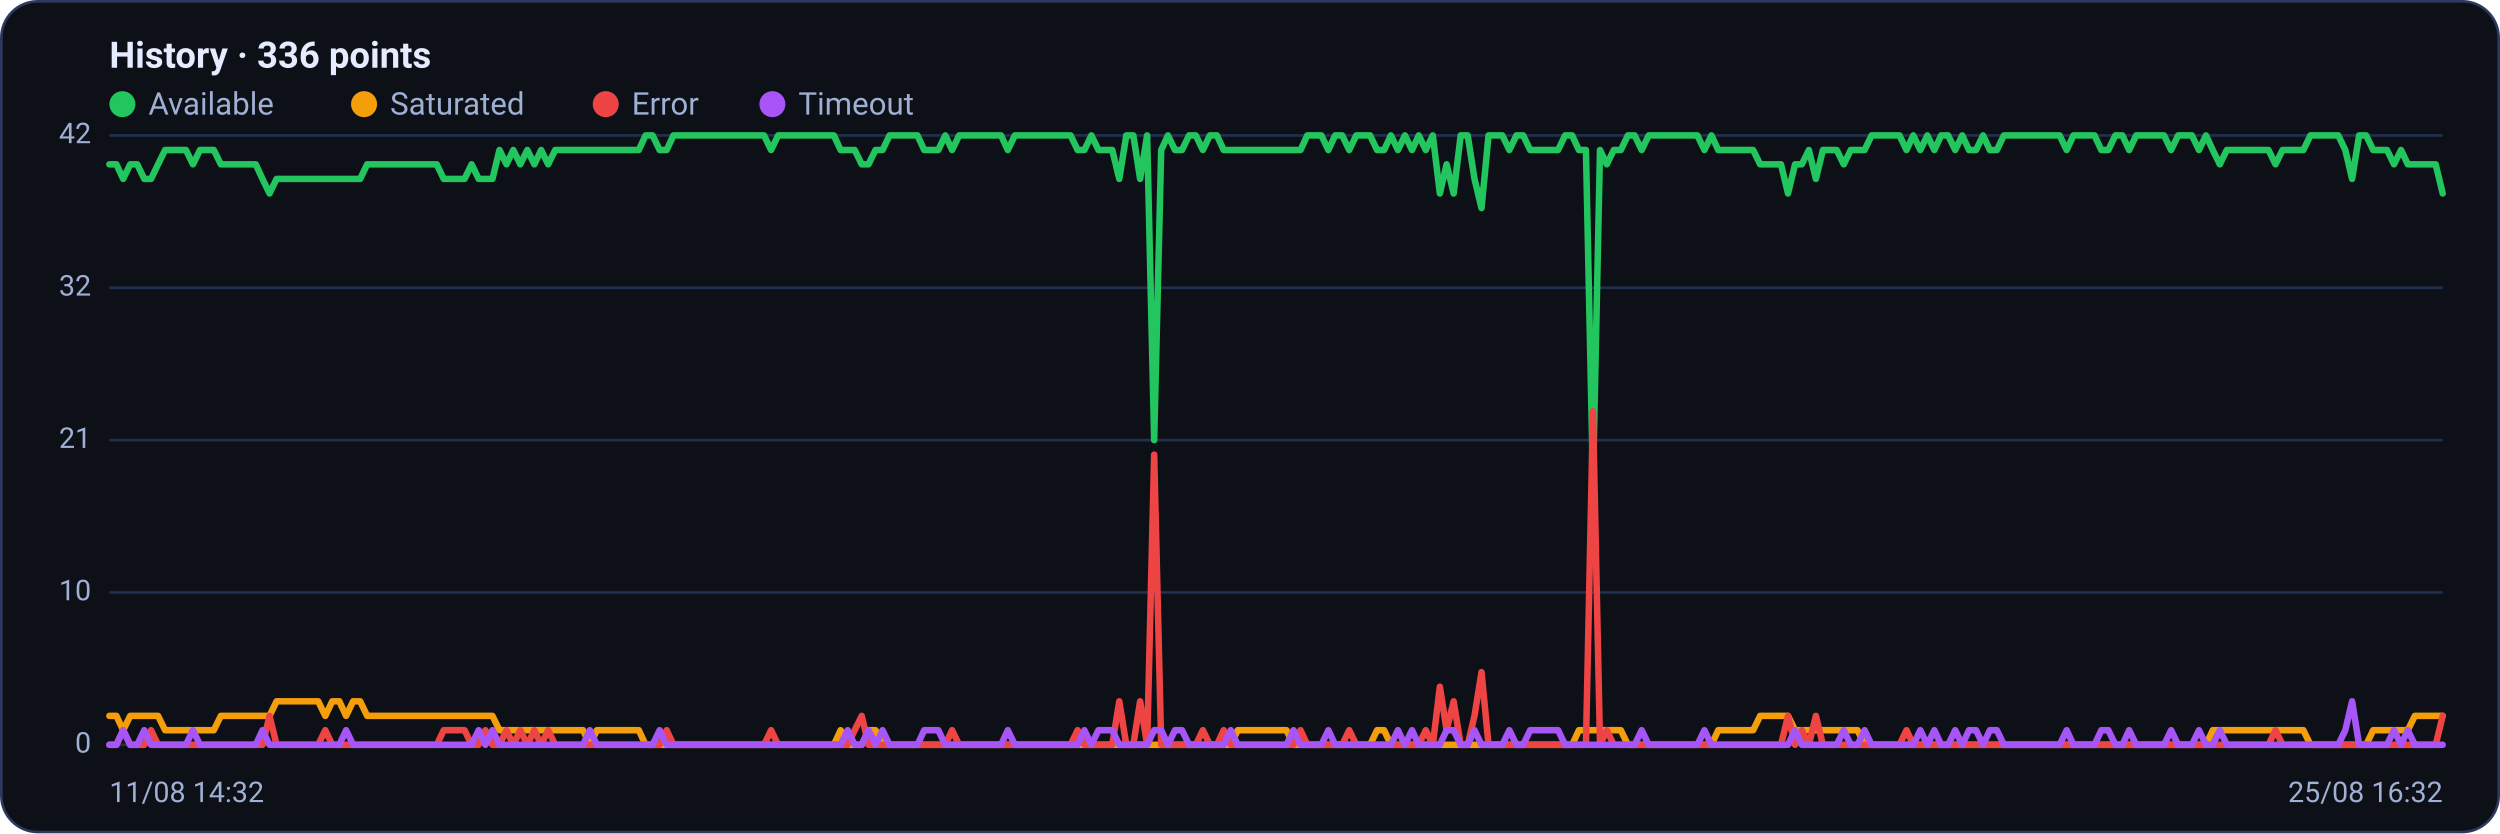
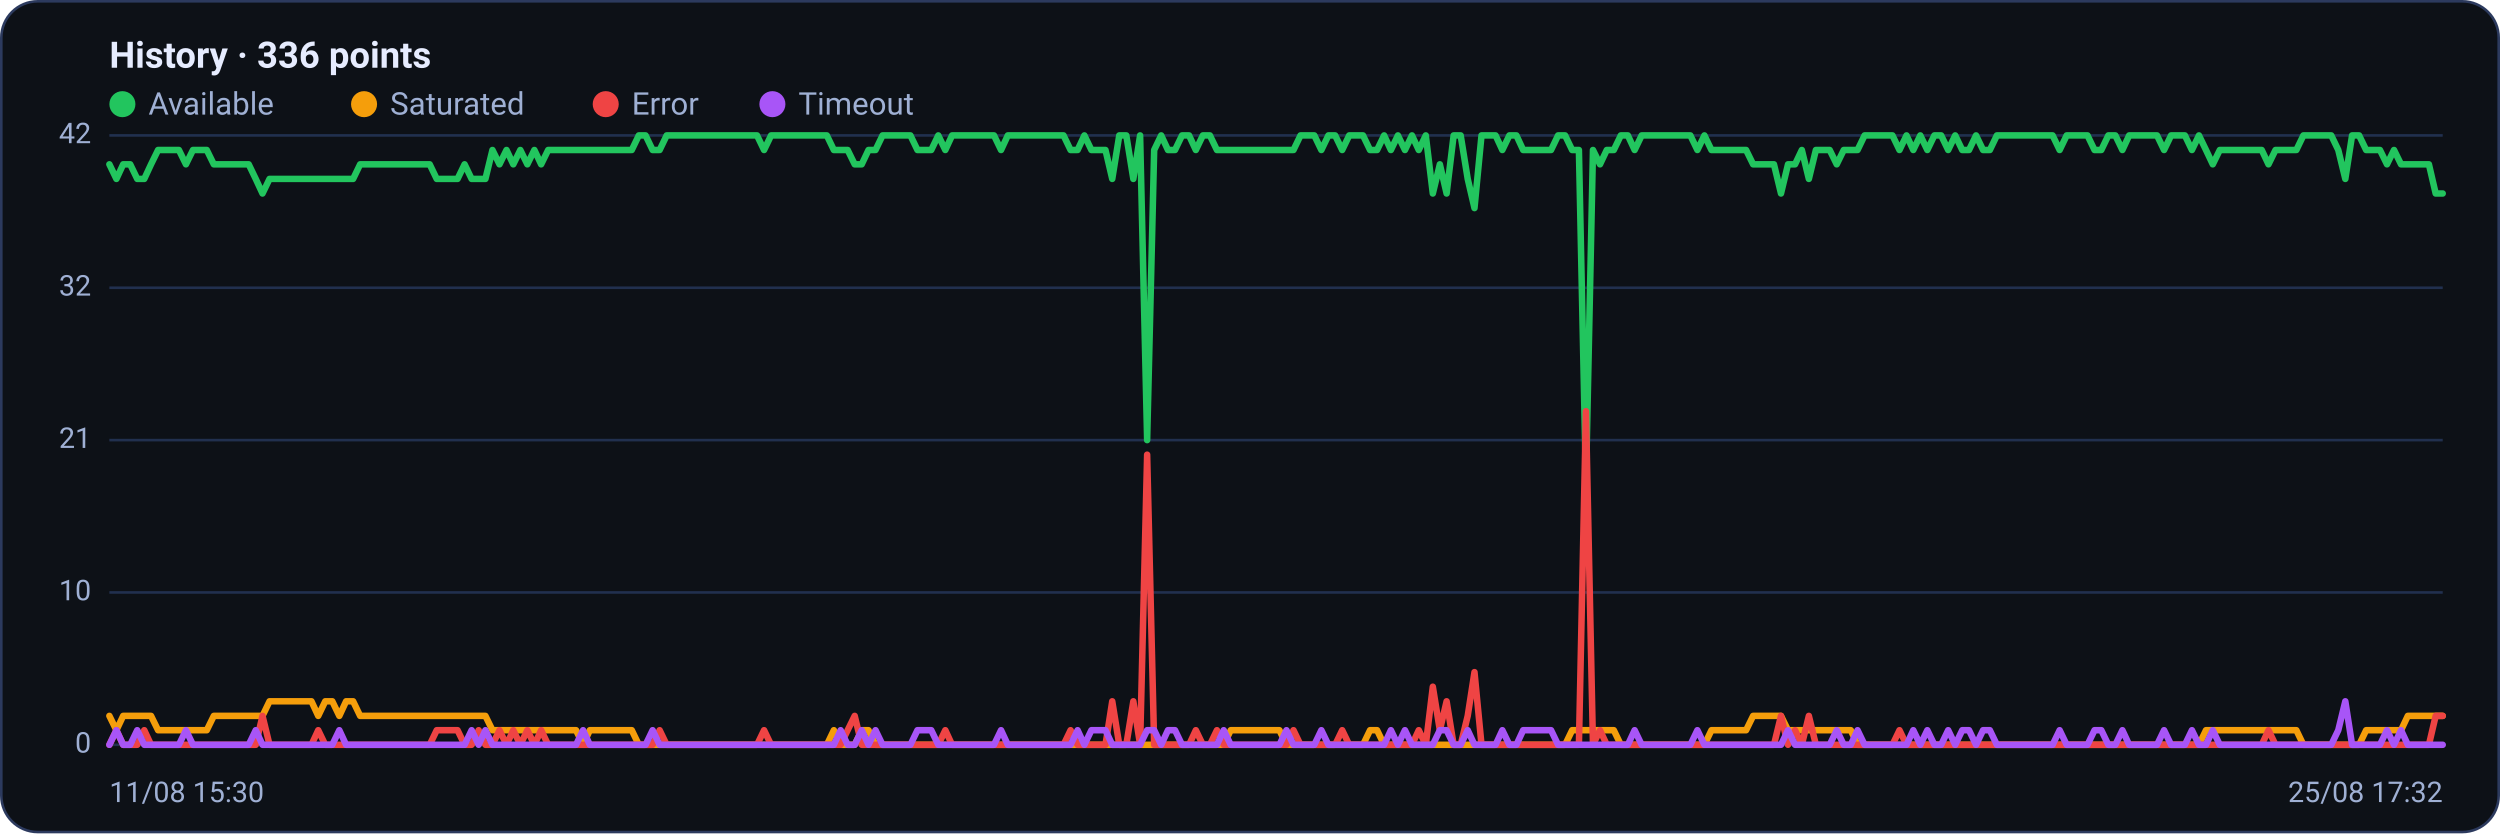
<svg xmlns="http://www.w3.org/2000/svg" viewBox="0 0 960 320" width="960" height="320" font-family="Segoe UI, system-ui, -apple-system, Roboto, Helvetica, Arial, sans-serif" role="img" aria-label="Availability history per region">
  <rect x="0.5" y="0.5" width="959" height="319" rx="14" fill="#0d1117" stroke="#2c3a5e" />
  <text x="42" y="26" font-size="14" font-weight="600" fill="#e6ecff">History · 336 points</text>
  <circle cx="47" cy="40" r="5" fill="#22c55e" />
  <text x="57" y="44" font-size="12" fill="#9fb0d4">Available</text>
  <circle cx="139.8" cy="40" r="5" fill="#f59e0b" />
  <text x="149.8" y="44" font-size="12" fill="#9fb0d4">Saturated</text>
  <circle cx="232.6" cy="40" r="5" fill="#ef4444" />
  <text x="242.6" y="44" font-size="12" fill="#9fb0d4">Error</text>
  <circle cx="296.6" cy="40" r="5" fill="#a855f7" />
  <text x="306.6" y="44" font-size="12" fill="#9fb0d4">Timeout</text>
  <line x1="42" y1="286.0" x2="938" y2="286.0" stroke="#21304f" stroke-width="1" />
  <text x="35" y="289.0" text-anchor="end" font-size="11" fill="#9fb0d4">0</text>
  <line x1="42" y1="227.5" x2="938" y2="227.5" stroke="#21304f" stroke-width="1" />
  <text x="35" y="230.5" text-anchor="end" font-size="11" fill="#9fb0d4">10</text>
  <line x1="42" y1="169.0" x2="938" y2="169.0" stroke="#21304f" stroke-width="1" />
  <text x="35" y="172.0" text-anchor="end" font-size="11" fill="#9fb0d4">21</text>
  <line x1="42" y1="110.5" x2="938" y2="110.5" stroke="#21304f" stroke-width="1" />
  <text x="35" y="113.5" text-anchor="end" font-size="11" fill="#9fb0d4">32</text>
  <line x1="42" y1="52.0" x2="938" y2="52.0" stroke="#21304f" stroke-width="1" />
  <text x="35" y="55.0" text-anchor="end" font-size="11" fill="#9fb0d4">42</text>
-   <polyline fill="none" stroke="#22c55e" stroke-width="2.5" stroke-linejoin="round" stroke-linecap="round" points="42.0,63.1 44.7,63.1 47.3,68.7 50.0,63.1 52.7,63.1 55.4,68.7 58.0,68.7 60.7,63.1 63.4,57.6 66.1,57.6 68.7,57.6 71.4,57.6 74.1,63.1 76.8,57.6 79.4,57.6 82.1,57.6 84.8,63.1 87.5,63.1 90.1,63.1 92.8,63.1 95.5,63.1 98.2,63.1 100.8,68.7 103.5,74.3 106.2,68.7 108.9,68.7 111.5,68.7 114.2,68.7 116.9,68.7 119.6,68.7 122.2,68.7 124.9,68.7 127.6,68.7 130.3,68.7 132.9,68.7 135.6,68.7 138.3,68.7 141.0,63.1 143.6,63.1 146.3,63.1 149.0,63.1 151.7,63.1 154.3,63.1 157.0,63.1 159.7,63.1 162.4,63.1 165.0,63.1 167.7,63.1 170.4,68.7 173.1,68.7 175.7,68.7 178.4,68.7 181.1,63.1 183.8,68.7 186.4,68.7 189.1,68.7 191.8,57.6 194.5,63.1 197.1,57.6 199.8,63.1 202.5,57.6 205.2,63.1 207.8,57.6 210.5,63.1 213.2,57.6 215.9,57.6 218.5,57.6 221.2,57.6 223.9,57.6 226.5,57.6 229.2,57.6 231.9,57.6 234.6,57.6 237.2,57.6 239.9,57.6 242.6,57.6 245.3,57.6 247.9,52.0 250.6,52.0 253.3,57.6 256.0,57.6 258.6,52.0 261.3,52.0 264.0,52.0 266.7,52.0 269.3,52.0 272.0,52.0 274.7,52.0 277.4,52.0 280.0,52.0 282.7,52.0 285.4,52.0 288.1,52.0 290.7,52.0 293.4,52.0 296.1,57.6 298.8,52.0 301.4,52.0 304.1,52.0 306.8,52.0 309.5,52.0 312.1,52.0 314.8,52.0 317.5,52.0 320.2,52.0 322.8,57.6 325.5,57.6 328.2,57.6 330.9,63.1 333.5,63.1 336.2,57.6 338.9,57.6 341.6,52.0 344.2,52.0 346.9,52.0 349.6,52.0 352.3,52.0 354.9,57.6 357.6,57.6 360.3,57.6 363.0,52.0 365.6,57.6 368.3,52.0 371.0,52.0 373.7,52.0 376.3,52.0 379.0,52.0 381.7,52.0 384.4,52.0 387.0,57.6 389.7,52.0 392.4,52.0 395.1,52.0 397.7,52.0 400.4,52.0 403.1,52.0 405.7,52.0 408.4,52.0 411.1,52.0 413.8,57.6 416.4,57.6 419.1,52.0 421.8,57.6 424.5,57.6 427.1,57.6 429.8,68.7 432.5,52.0 435.2,52.0 437.8,68.7 440.5,52.0 443.2,169.0 445.9,57.6 448.5,52.0 451.2,57.6 453.9,57.6 456.6,52.0 459.2,52.0 461.9,57.6 464.6,52.0 467.3,52.0 469.9,57.6 472.6,57.6 475.3,57.6 478.0,57.6 480.6,57.6 483.3,57.6 486.0,57.6 488.7,57.6 491.3,57.6 494.0,57.6 496.7,57.6 499.4,57.6 502.0,52.0 504.7,52.0 507.4,52.0 510.1,57.6 512.7,52.0 515.4,52.0 518.1,57.6 520.8,52.0 523.4,52.0 526.1,52.0 528.8,57.6 531.5,57.6 534.1,52.0 536.8,57.6 539.5,52.0 542.2,57.6 544.8,52.0 547.5,57.6 550.2,52.0 552.9,74.3 555.5,63.1 558.2,74.3 560.9,52.0 563.6,52.0 566.2,68.7 568.9,79.9 571.6,52.0 574.3,52.0 576.9,52.0 579.6,57.6 582.3,52.0 584.9,52.0 587.6,57.6 590.3,57.6 593.0,57.6 595.6,57.6 598.3,57.6 601.0,52.0 603.7,52.0 606.3,57.6 609.0,57.6 611.7,185.7 614.4,57.6 617.0,63.1 619.7,57.6 622.4,57.6 625.1,52.0 627.7,52.0 630.4,57.6 633.1,52.0 635.8,52.0 638.4,52.0 641.1,52.0 643.8,52.0 646.5,52.0 649.1,52.0 651.8,52.0 654.5,57.6 657.2,52.0 659.8,57.6 662.5,57.6 665.2,57.6 667.9,57.6 670.5,57.6 673.2,57.6 675.9,63.1 678.6,63.1 681.2,63.1 683.9,63.1 686.6,74.3 689.3,63.1 691.9,63.1 694.6,57.6 697.3,68.7 700.0,57.6 702.6,57.6 705.3,57.6 708.0,63.1 710.7,57.6 713.3,57.6 716.0,57.6 718.7,52.0 721.4,52.0 724.0,52.0 726.7,52.0 729.4,52.0 732.1,57.6 734.7,52.0 737.4,57.6 740.1,52.0 742.8,57.6 745.4,52.0 748.1,52.0 750.8,57.6 753.5,52.0 756.1,57.6 758.8,57.6 761.5,52.0 764.1,57.6 766.8,57.6 769.5,52.0 772.2,52.0 774.8,52.0 777.5,52.0 780.2,52.0 782.9,52.0 785.5,52.0 788.2,52.0 790.9,52.0 793.6,57.6 796.2,52.0 798.9,52.0 801.6,52.0 804.3,52.0 806.9,57.6 809.6,57.6 812.3,52.0 815.0,52.0 817.6,57.6 820.3,52.0 823.0,52.0 825.7,52.0 828.3,52.0 831.0,52.0 833.7,57.6 836.4,52.0 839.0,52.0 841.7,52.0 844.4,57.6 847.1,52.0 849.7,57.6 852.4,63.1 855.1,57.6 857.8,57.6 860.4,57.6 863.1,57.6 865.8,57.6 868.5,57.6 871.1,57.6 873.8,63.1 876.5,57.6 879.2,57.6 881.8,57.6 884.5,57.6 887.2,52.0 889.9,52.0 892.5,52.0 895.2,52.0 897.9,52.0 900.6,57.6 903.2,68.7 905.9,52.0 908.6,52.0 911.3,57.6 913.9,57.6 916.6,57.6 919.3,63.1 922.0,57.6 924.6,63.1 927.3,63.1 930.0,63.1 932.7,63.1 935.3,63.1 938.0,74.3" />
-   <polyline fill="none" stroke="#f59e0b" stroke-width="2.5" stroke-linejoin="round" stroke-linecap="round" points="42.0,274.9 44.7,274.9 47.3,280.4 50.0,274.9 52.7,274.9 55.4,274.9 58.0,274.9 60.7,274.9 63.4,280.4 66.1,280.4 68.7,280.4 71.4,280.4 74.1,280.4 76.8,280.4 79.4,280.4 82.1,280.4 84.8,274.9 87.5,274.9 90.1,274.9 92.8,274.9 95.5,274.9 98.2,274.9 100.8,274.9 103.5,274.9 106.2,269.3 108.9,269.3 111.5,269.3 114.2,269.3 116.9,269.3 119.6,269.3 122.2,269.3 124.9,274.9 127.6,269.3 130.3,269.3 132.9,274.9 135.6,269.3 138.3,269.3 141.0,274.9 143.6,274.9 146.3,274.9 149.0,274.9 151.7,274.9 154.3,274.9 157.0,274.9 159.7,274.9 162.4,274.9 165.0,274.9 167.7,274.9 170.4,274.9 173.1,274.9 175.7,274.9 178.4,274.9 181.1,274.9 183.8,274.9 186.4,274.9 189.1,274.9 191.8,280.4 194.5,280.4 197.1,280.4 199.8,280.4 202.5,280.4 205.2,280.4 207.8,280.4 210.5,280.4 213.2,280.4 215.9,280.4 218.5,280.4 221.2,280.4 223.9,280.4 226.5,286.0 229.2,280.4 231.9,280.4 234.6,280.4 237.2,280.4 239.9,280.4 242.6,280.4 245.3,280.4 247.9,286.0 250.6,286.0 253.3,286.0 256.0,286.0 258.6,286.0 261.3,286.0 264.0,286.0 266.7,286.0 269.3,286.0 272.0,286.0 274.7,286.0 277.4,286.0 280.0,286.0 282.7,286.0 285.4,286.0 288.1,286.0 290.7,286.0 293.4,286.0 296.1,286.0 298.8,286.0 301.4,286.0 304.1,286.0 306.8,286.0 309.5,286.0 312.1,286.0 314.8,286.0 317.5,286.0 320.2,286.0 322.8,280.4 325.5,286.0 328.2,286.0 330.9,286.0 333.5,280.4 336.2,280.4 338.9,286.0 341.6,286.0 344.2,286.0 346.9,286.0 349.6,286.0 352.3,286.0 354.9,286.0 357.6,286.0 360.3,286.0 363.0,286.0 365.6,286.0 368.3,286.0 371.0,286.0 373.7,286.0 376.3,286.0 379.0,286.0 381.7,286.0 384.4,286.0 387.0,286.0 389.7,286.0 392.4,286.0 395.1,286.0 397.7,286.0 400.4,286.0 403.1,286.0 405.7,286.0 408.4,286.0 411.1,286.0 413.8,286.0 416.4,286.0 419.1,286.0 421.8,286.0 424.5,286.0 427.1,286.0 429.8,286.0 432.5,286.0 435.2,286.0 437.8,286.0 440.5,286.0 443.2,286.0 445.9,286.0 448.5,286.0 451.2,286.0 453.9,286.0 456.6,286.0 459.2,286.0 461.9,286.0 464.6,286.0 467.3,286.0 469.9,286.0 472.6,286.0 475.3,280.4 478.0,280.4 480.6,280.4 483.3,280.4 486.0,280.4 488.7,280.4 491.3,280.4 494.0,280.4 496.7,286.0 499.4,286.0 502.0,286.0 504.7,286.0 507.4,286.0 510.1,286.0 512.7,286.0 515.4,286.0 518.1,286.0 520.8,286.0 523.4,286.0 526.1,286.0 528.8,280.4 531.5,280.4 534.1,286.0 536.8,286.0 539.5,286.0 542.2,286.0 544.8,286.0 547.5,286.0 550.2,286.0 552.9,286.0 555.5,286.0 558.2,286.0 560.9,286.0 563.6,286.0 566.2,286.0 568.9,286.0 571.6,286.0 574.3,286.0 576.9,286.0 579.6,286.0 582.3,286.0 584.9,286.0 587.6,286.0 590.3,286.0 593.0,286.0 595.6,286.0 598.3,286.0 601.0,286.0 603.7,286.0 606.3,280.4 609.0,280.4 611.7,280.4 614.4,280.4 617.0,280.4 619.7,280.4 622.4,280.4 625.1,286.0 627.7,286.0 630.4,286.0 633.1,286.0 635.8,286.0 638.4,286.0 641.1,286.0 643.8,286.0 646.5,286.0 649.1,286.0 651.8,286.0 654.5,286.0 657.2,286.0 659.8,280.4 662.5,280.4 665.2,280.4 667.9,280.4 670.5,280.4 673.2,280.4 675.9,274.9 678.6,274.9 681.2,274.9 683.9,274.9 686.6,274.9 689.3,280.4 691.9,280.4 694.6,280.4 697.3,280.4 700.0,280.4 702.6,280.4 705.3,280.4 708.0,280.4 710.7,280.4 713.3,280.4 716.0,286.0 718.7,286.0 721.4,286.0 724.0,286.0 726.7,286.0 729.4,286.0 732.1,286.0 734.7,286.0 737.4,286.0 740.1,286.0 742.8,286.0 745.4,286.0 748.1,286.0 750.8,286.0 753.5,286.0 756.1,286.0 758.8,286.0 761.5,286.0 764.1,286.0 766.8,286.0 769.5,286.0 772.2,286.0 774.8,286.0 777.5,286.0 780.2,286.0 782.9,286.0 785.5,286.0 788.2,286.0 790.9,286.0 793.6,286.0 796.2,286.0 798.9,286.0 801.6,286.0 804.3,286.0 806.9,286.0 809.6,286.0 812.3,286.0 815.0,286.0 817.6,286.0 820.3,286.0 823.0,286.0 825.7,286.0 828.3,286.0 831.0,286.0 833.7,286.0 836.4,286.0 839.0,286.0 841.7,286.0 844.4,286.0 847.1,286.0 849.7,280.4 852.4,280.4 855.1,280.4 857.8,280.4 860.4,280.4 863.1,280.4 865.8,280.4 868.5,280.4 871.1,280.4 873.8,280.4 876.5,280.4 879.2,280.4 881.8,280.4 884.5,280.4 887.2,286.0 889.9,286.0 892.5,286.0 895.2,286.0 897.9,286.0 900.6,286.0 903.2,286.0 905.9,286.0 908.6,286.0 911.3,280.4 913.9,280.4 916.6,280.4 919.3,280.4 922.0,280.4 924.6,280.4 927.3,274.9 930.0,274.9 932.7,274.9 935.3,274.9 938.0,274.9" />
-   <polyline fill="none" stroke="#ef4444" stroke-width="2.5" stroke-linejoin="round" stroke-linecap="round" points="42.0,286.0 44.7,286.0 47.3,280.4 50.0,286.0 52.7,286.0 55.4,286.0 58.0,280.4 60.7,286.0 63.4,286.0 66.1,286.0 68.7,286.0 71.4,286.0 74.1,286.0 76.8,286.0 79.4,286.0 82.1,286.0 84.8,286.0 87.5,286.0 90.1,286.0 92.8,286.0 95.5,286.0 98.2,286.0 100.8,286.0 103.5,274.9 106.2,286.0 108.9,286.0 111.5,286.0 114.2,286.0 116.9,286.0 119.6,286.0 122.2,286.0 124.9,280.4 127.6,286.0 130.3,286.0 132.9,286.0 135.6,286.0 138.3,286.0 141.0,286.0 143.6,286.0 146.3,286.0 149.0,286.0 151.7,286.0 154.3,286.0 157.0,286.0 159.7,286.0 162.4,286.0 165.0,286.0 167.7,286.0 170.4,280.4 173.1,280.4 175.7,280.4 178.4,280.4 181.1,286.0 183.8,286.0 186.4,280.4 189.1,286.0 191.8,286.0 194.5,280.4 197.1,286.0 199.8,280.4 202.5,286.0 205.2,280.4 207.8,286.0 210.5,280.4 213.2,286.0 215.9,286.0 218.5,286.0 221.2,286.0 223.9,286.0 226.5,286.0 229.2,286.0 231.9,286.0 234.6,286.0 237.2,286.0 239.9,286.0 242.6,286.0 245.3,286.0 247.9,286.0 250.6,286.0 253.3,286.0 256.0,280.4 258.6,286.0 261.3,286.0 264.0,286.0 266.7,286.0 269.3,286.0 272.0,286.0 274.7,286.0 277.4,286.0 280.0,286.0 282.7,286.0 285.4,286.0 288.1,286.0 290.7,286.0 293.4,286.0 296.1,280.4 298.8,286.0 301.4,286.0 304.1,286.0 306.8,286.0 309.5,286.0 312.1,286.0 314.8,286.0 317.5,286.0 320.2,286.0 322.8,286.0 325.5,286.0 328.2,280.4 330.9,274.9 333.5,286.0 336.2,286.0 338.9,286.0 341.6,286.0 344.2,286.0 346.9,286.0 349.6,286.0 352.3,286.0 354.9,286.0 357.6,286.0 360.3,286.0 363.0,286.0 365.6,280.4 368.3,286.0 371.0,286.0 373.7,286.0 376.3,286.0 379.0,286.0 381.7,286.0 384.4,286.0 387.0,286.0 389.7,286.0 392.4,286.0 395.1,286.0 397.7,286.0 400.4,286.0 403.1,286.0 405.7,286.0 408.4,286.0 411.1,286.0 413.8,280.4 416.4,286.0 419.1,286.0 421.8,286.0 424.5,286.0 427.1,286.0 429.8,269.3 432.5,286.0 435.2,286.0 437.8,269.3 440.5,286.0 443.2,174.6 445.9,286.0 448.5,286.0 451.2,286.0 453.9,286.0 456.6,286.0 459.2,286.0 461.9,280.4 464.6,286.0 467.3,286.0 469.9,280.4 472.6,286.0 475.3,286.0 478.0,286.0 480.6,286.0 483.3,286.0 486.0,286.0 488.7,286.0 491.3,286.0 494.0,286.0 496.7,286.0 499.4,280.4 502.0,286.0 504.7,286.0 507.4,286.0 510.1,286.0 512.7,286.0 515.4,286.0 518.1,280.4 520.8,286.0 523.4,286.0 526.1,286.0 528.8,286.0 531.5,286.0 534.1,286.0 536.8,286.0 539.5,286.0 542.2,286.0 544.8,286.0 547.5,280.4 550.2,286.0 552.9,263.7 555.5,280.4 558.2,269.3 560.9,286.0 563.6,286.0 566.2,274.9 568.9,258.1 571.6,286.0 574.3,286.0 576.9,286.0 579.6,286.0 582.3,286.0 584.9,286.0 587.6,286.0 590.3,286.0 593.0,286.0 595.6,286.0 598.3,286.0 601.0,286.0 603.7,286.0 606.3,286.0 609.0,286.0 611.7,157.9 614.4,286.0 617.0,280.4 619.7,286.0 622.4,286.0 625.1,286.0 627.7,286.0 630.4,286.0 633.1,286.0 635.8,286.0 638.4,286.0 641.1,286.0 643.8,286.0 646.5,286.0 649.1,286.0 651.8,286.0 654.5,286.0 657.2,286.0 659.8,286.0 662.5,286.0 665.2,286.0 667.9,286.0 670.5,286.0 673.2,286.0 675.9,286.0 678.6,286.0 681.2,286.0 683.9,286.0 686.6,274.9 689.3,286.0 691.9,280.4 694.6,286.0 697.3,274.9 700.0,286.0 702.6,286.0 705.3,286.0 708.0,286.0 710.7,286.0 713.3,286.0 716.0,286.0 718.7,286.0 721.4,286.0 724.0,286.0 726.7,286.0 729.4,286.0 732.1,280.4 734.7,286.0 737.4,286.0 740.1,286.0 742.8,286.0 745.4,286.0 748.1,286.0 750.8,286.0 753.5,286.0 756.1,286.0 758.8,286.0 761.5,286.0 764.1,286.0 766.8,286.0 769.5,286.0 772.2,286.0 774.8,286.0 777.5,286.0 780.2,286.0 782.9,286.0 785.5,286.0 788.2,286.0 790.9,286.0 793.6,286.0 796.2,286.0 798.9,286.0 801.6,286.0 804.3,286.0 806.9,286.0 809.6,286.0 812.3,286.0 815.0,286.0 817.6,286.0 820.3,286.0 823.0,286.0 825.7,286.0 828.3,286.0 831.0,286.0 833.7,286.0 836.4,286.0 839.0,286.0 841.7,286.0 844.4,286.0 847.1,286.0 849.7,286.0 852.4,286.0 855.1,286.0 857.8,286.0 860.4,286.0 863.1,286.0 865.8,286.0 868.5,286.0 871.1,286.0 873.8,280.4 876.5,286.0 879.2,286.0 881.8,286.0 884.5,286.0 887.2,286.0 889.9,286.0 892.5,286.0 895.2,286.0 897.9,286.0 900.6,286.0 903.2,286.0 905.9,286.0 908.6,286.0 911.3,286.0 913.9,286.0 916.6,286.0 919.3,286.0 922.0,286.0 924.6,286.0 927.3,286.0 930.0,286.0 932.7,286.0 935.3,286.0 938.0,274.9" />
-   <polyline fill="none" stroke="#a855f7" stroke-width="2.5" stroke-linejoin="round" stroke-linecap="round" points="42.0,286.0 44.7,286.0 47.3,280.4 50.0,286.0 52.7,286.0 55.4,280.4 58.0,286.0 60.7,286.0 63.4,286.0 66.1,286.0 68.7,286.0 71.4,286.0 74.1,280.4 76.8,286.0 79.4,286.0 82.1,286.0 84.8,286.0 87.5,286.0 90.1,286.0 92.8,286.0 95.5,286.0 98.2,286.0 100.8,280.4 103.5,286.0 106.2,286.0 108.9,286.0 111.5,286.0 114.2,286.0 116.9,286.0 119.6,286.0 122.2,286.0 124.9,286.0 127.6,286.0 130.3,286.0 132.9,280.4 135.6,286.0 138.3,286.0 141.0,286.0 143.6,286.0 146.3,286.0 149.0,286.0 151.7,286.0 154.3,286.0 157.0,286.0 159.7,286.0 162.4,286.0 165.0,286.0 167.7,286.0 170.4,286.0 173.1,286.0 175.7,286.0 178.4,286.0 181.1,286.0 183.8,280.4 186.4,286.0 189.1,280.4 191.8,286.0 194.5,286.0 197.1,286.0 199.8,286.0 202.5,286.0 205.2,286.0 207.8,286.0 210.5,286.0 213.2,286.0 215.9,286.0 218.5,286.0 221.2,286.0 223.9,286.0 226.5,280.4 229.2,286.0 231.9,286.0 234.6,286.0 237.2,286.0 239.9,286.0 242.6,286.0 245.3,286.0 247.9,286.0 250.6,286.0 253.3,280.4 256.0,286.0 258.6,286.0 261.3,286.0 264.0,286.0 266.7,286.0 269.3,286.0 272.0,286.0 274.7,286.0 277.4,286.0 280.0,286.0 282.7,286.0 285.4,286.0 288.1,286.0 290.7,286.0 293.4,286.0 296.1,286.0 298.8,286.0 301.4,286.0 304.1,286.0 306.8,286.0 309.5,286.0 312.1,286.0 314.8,286.0 317.5,286.0 320.2,286.0 322.8,286.0 325.5,280.4 328.2,286.0 330.9,286.0 333.5,280.4 336.2,286.0 338.9,280.4 341.6,286.0 344.2,286.0 346.9,286.0 349.6,286.0 352.3,286.0 354.9,280.4 357.6,280.4 360.3,280.4 363.0,286.0 365.6,286.0 368.3,286.0 371.0,286.0 373.7,286.0 376.3,286.0 379.0,286.0 381.7,286.0 384.4,286.0 387.0,280.4 389.7,286.0 392.4,286.0 395.1,286.0 397.7,286.0 400.4,286.0 403.1,286.0 405.7,286.0 408.4,286.0 411.1,286.0 413.8,286.0 416.4,280.4 419.1,286.0 421.8,280.4 424.5,280.4 427.1,280.4 429.8,286.0 432.5,286.0 435.2,286.0 437.8,286.0 440.5,286.0 443.2,280.4 445.9,280.4 448.5,286.0 451.2,280.4 453.9,280.4 456.6,286.0 459.2,286.0 461.9,286.0 464.6,286.0 467.3,286.0 469.9,286.0 472.6,280.4 475.3,286.0 478.0,286.0 480.6,286.0 483.3,286.0 486.0,286.0 488.7,286.0 491.3,286.0 494.0,286.0 496.7,280.4 499.4,286.0 502.0,286.0 504.7,286.0 507.4,286.0 510.1,280.4 512.7,286.0 515.4,286.0 518.1,286.0 520.8,286.0 523.4,286.0 526.1,286.0 528.8,286.0 531.5,286.0 534.1,286.0 536.8,280.4 539.5,286.0 542.2,280.4 544.8,286.0 547.5,286.0 550.2,286.0 552.9,286.0 555.5,280.4 558.2,280.4 560.9,286.0 563.6,286.0 566.2,280.4 568.9,286.0 571.6,286.0 574.3,286.0 576.9,286.0 579.6,280.4 582.3,286.0 584.9,286.0 587.6,280.4 590.3,280.4 593.0,280.4 595.6,280.4 598.3,280.4 601.0,286.0 603.7,286.0 606.3,286.0 609.0,286.0 611.7,286.0 614.4,286.0 617.0,286.0 619.7,286.0 622.4,286.0 625.1,286.0 627.7,286.0 630.4,280.4 633.1,286.0 635.8,286.0 638.4,286.0 641.1,286.0 643.8,286.0 646.5,286.0 649.1,286.0 651.8,286.0 654.5,280.4 657.2,286.0 659.8,286.0 662.5,286.0 665.2,286.0 667.9,286.0 670.5,286.0 673.2,286.0 675.9,286.0 678.6,286.0 681.2,286.0 683.9,286.0 686.6,286.0 689.3,280.4 691.9,286.0 694.6,286.0 697.3,286.0 700.0,286.0 702.6,286.0 705.3,286.0 708.0,280.4 710.7,286.0 713.3,286.0 716.0,280.4 718.7,286.0 721.4,286.0 724.0,286.0 726.7,286.0 729.4,286.0 732.1,286.0 734.7,286.0 737.4,280.4 740.1,286.0 742.8,280.4 745.4,286.0 748.1,286.0 750.8,280.4 753.5,286.0 756.1,280.4 758.8,280.4 761.5,286.0 764.1,280.4 766.8,280.4 769.5,286.0 772.2,286.0 774.8,286.0 777.5,286.0 780.2,286.0 782.9,286.0 785.5,286.0 788.2,286.0 790.9,286.0 793.6,280.4 796.2,286.0 798.9,286.0 801.6,286.0 804.3,286.0 806.9,280.4 809.6,280.4 812.3,286.0 815.0,286.0 817.6,280.4 820.3,286.0 823.0,286.0 825.7,286.0 828.3,286.0 831.0,286.0 833.7,280.4 836.4,286.0 839.0,286.0 841.7,286.0 844.4,280.4 847.1,286.0 849.7,286.0 852.4,280.4 855.1,286.0 857.8,286.0 860.4,286.0 863.1,286.0 865.8,286.0 868.5,286.0 871.1,286.0 873.8,286.0 876.5,286.0 879.2,286.0 881.8,286.0 884.5,286.0 887.2,286.0 889.9,286.0 892.5,286.0 895.2,286.0 897.9,286.0 900.6,280.4 903.2,269.3 905.9,286.0 908.6,286.0 911.3,286.0 913.9,286.0 916.6,286.0 919.3,280.4 922.0,286.0 924.6,280.4 927.3,286.0 930.0,286.0 932.7,286.0 935.3,286.0 938.0,286.0" />
-   <text x="42" y="308" font-size="11" fill="#9fb0d4">11/08 14:32</text>
-   <text x="938" y="308" text-anchor="end" font-size="11" fill="#9fb0d4">25/08 16:32</text>
+   <polyline fill="none" stroke="#22c55e" stroke-width="2.5" stroke-linejoin="round" stroke-linecap="round" points="42.0,63.1 44.7,68.7 47.3,63.1 50.0,63.1 52.7,68.7 55.4,68.7 58.0,63.1 60.7,57.6 63.4,57.6 66.1,57.6 68.7,57.6 71.4,63.1 74.1,57.6 76.8,57.6 79.4,57.6 82.1,63.1 84.8,63.1 87.5,63.1 90.1,63.1 92.8,63.1 95.5,63.1 98.2,68.7 100.8,74.3 103.5,68.7 106.2,68.7 108.9,68.7 111.5,68.7 114.2,68.7 116.9,68.7 119.6,68.7 122.2,68.7 124.9,68.7 127.6,68.7 130.3,68.7 132.9,68.7 135.6,68.7 138.3,63.1 141.0,63.1 143.6,63.1 146.3,63.1 149.0,63.1 151.7,63.1 154.3,63.1 157.0,63.1 159.7,63.1 162.4,63.1 165.0,63.1 167.7,68.7 170.4,68.7 173.1,68.7 175.7,68.7 178.4,63.1 181.1,68.7 183.8,68.7 186.4,68.7 189.1,57.6 191.8,63.1 194.5,57.6 197.1,63.1 199.8,57.6 202.5,63.1 205.2,57.6 207.8,63.1 210.5,57.6 213.2,57.6 215.9,57.6 218.5,57.6 221.2,57.6 223.9,57.6 226.5,57.6 229.2,57.6 231.9,57.6 234.6,57.6 237.2,57.6 239.9,57.6 242.6,57.6 245.3,52.0 247.9,52.0 250.6,57.6 253.3,57.6 256.0,52.0 258.6,52.0 261.3,52.0 264.0,52.0 266.7,52.0 269.3,52.0 272.0,52.0 274.7,52.0 277.4,52.0 280.0,52.0 282.7,52.0 285.4,52.0 288.1,52.0 290.7,52.0 293.4,57.6 296.1,52.0 298.8,52.0 301.4,52.0 304.1,52.0 306.8,52.0 309.5,52.0 312.1,52.0 314.8,52.0 317.5,52.0 320.2,57.6 322.8,57.6 325.5,57.6 328.2,63.1 330.9,63.1 333.5,57.6 336.2,57.6 338.9,52.0 341.6,52.0 344.2,52.0 346.9,52.0 349.6,52.0 352.3,57.6 354.9,57.6 357.6,57.6 360.3,52.0 363.0,57.6 365.6,52.0 368.3,52.0 371.0,52.0 373.7,52.0 376.3,52.0 379.0,52.0 381.7,52.0 384.4,57.6 387.0,52.0 389.7,52.0 392.4,52.0 395.1,52.0 397.7,52.0 400.4,52.0 403.1,52.0 405.7,52.0 408.4,52.0 411.1,57.6 413.8,57.6 416.4,52.0 419.1,57.6 421.8,57.6 424.5,57.6 427.1,68.7 429.8,52.0 432.5,52.0 435.2,68.7 437.8,52.0 440.5,169.0 443.2,57.6 445.9,52.0 448.5,57.6 451.2,57.6 453.9,52.0 456.6,52.0 459.2,57.6 461.9,52.0 464.6,52.0 467.3,57.6 469.9,57.6 472.6,57.6 475.3,57.6 478.0,57.6 480.6,57.6 483.3,57.6 486.0,57.6 488.7,57.6 491.3,57.6 494.0,57.6 496.7,57.6 499.4,52.0 502.0,52.0 504.7,52.0 507.4,57.6 510.1,52.0 512.7,52.0 515.4,57.6 518.1,52.0 520.8,52.0 523.4,52.0 526.1,57.6 528.8,57.6 531.5,52.0 534.1,57.6 536.8,52.0 539.5,57.6 542.2,52.0 544.8,57.6 547.5,52.0 550.2,74.3 552.9,63.1 555.5,74.3 558.2,52.0 560.9,52.0 563.6,68.7 566.2,79.9 568.9,52.0 571.6,52.0 574.3,52.0 576.9,57.6 579.6,52.0 582.3,52.0 584.9,57.6 587.6,57.6 590.3,57.6 593.0,57.6 595.6,57.6 598.3,52.0 601.0,52.0 603.7,57.6 606.3,57.6 609.0,185.7 611.7,57.6 614.4,63.1 617.0,57.6 619.7,57.6 622.4,52.0 625.1,52.0 627.7,57.6 630.4,52.0 633.1,52.0 635.8,52.0 638.4,52.0 641.1,52.0 643.8,52.0 646.5,52.0 649.1,52.0 651.8,57.6 654.5,52.0 657.2,57.6 659.8,57.6 662.5,57.6 665.2,57.6 667.9,57.6 670.5,57.6 673.2,63.1 675.9,63.1 678.6,63.1 681.2,63.1 683.9,74.3 686.6,63.1 689.3,63.1 691.9,57.6 694.6,68.7 697.3,57.6 700.0,57.6 702.6,57.6 705.3,63.1 708.0,57.6 710.7,57.6 713.3,57.6 716.0,52.0 718.7,52.0 721.4,52.0 724.0,52.0 726.7,52.0 729.4,57.6 732.1,52.0 734.7,57.6 737.4,52.0 740.1,57.6 742.8,52.0 745.4,52.0 748.1,57.6 750.8,52.0 753.5,57.6 756.1,57.6 758.8,52.0 761.5,57.6 764.1,57.6 766.8,52.0 769.5,52.0 772.2,52.0 774.8,52.0 777.5,52.0 780.2,52.0 782.9,52.0 785.5,52.0 788.2,52.0 790.9,57.6 793.6,52.0 796.2,52.0 798.9,52.0 801.6,52.0 804.3,57.6 806.9,57.6 809.6,52.0 812.3,52.0 815.0,57.6 817.6,52.0 820.3,52.0 823.0,52.0 825.7,52.0 828.3,52.0 831.0,57.6 833.7,52.0 836.4,52.0 839.0,52.0 841.7,57.6 844.4,52.0 847.1,57.6 849.7,63.1 852.4,57.6 855.1,57.6 857.8,57.6 860.4,57.6 863.1,57.6 865.8,57.6 868.5,57.6 871.1,63.1 873.8,57.6 876.5,57.6 879.2,57.6 881.8,57.6 884.5,52.0 887.2,52.0 889.9,52.0 892.5,52.0 895.2,52.0 897.9,57.6 900.6,68.7 903.2,52.0 905.9,52.0 908.6,57.6 911.3,57.6 913.9,57.6 916.6,63.1 919.3,57.6 922.0,63.1 924.6,63.1 927.3,63.1 930.0,63.1 932.7,63.1 935.3,74.3 938.0,74.3" />
+   <polyline fill="none" stroke="#f59e0b" stroke-width="2.5" stroke-linejoin="round" stroke-linecap="round" points="42.0,274.9 44.7,280.4 47.3,274.9 50.0,274.9 52.7,274.9 55.4,274.9 58.0,274.9 60.7,280.4 63.4,280.4 66.1,280.4 68.7,280.4 71.4,280.4 74.1,280.4 76.8,280.4 79.4,280.4 82.1,274.9 84.8,274.9 87.5,274.9 90.1,274.9 92.8,274.9 95.5,274.9 98.2,274.9 100.8,274.9 103.5,269.3 106.2,269.3 108.9,269.3 111.5,269.3 114.2,269.3 116.9,269.3 119.6,269.3 122.2,274.9 124.9,269.3 127.6,269.3 130.3,274.9 132.9,269.3 135.6,269.3 138.3,274.9 141.0,274.9 143.6,274.9 146.3,274.9 149.0,274.9 151.7,274.9 154.3,274.9 157.0,274.9 159.7,274.9 162.4,274.9 165.0,274.9 167.7,274.9 170.4,274.9 173.1,274.9 175.7,274.9 178.4,274.9 181.1,274.9 183.8,274.9 186.4,274.9 189.1,280.4 191.8,280.4 194.5,280.4 197.1,280.4 199.8,280.4 202.5,280.4 205.2,280.4 207.8,280.4 210.5,280.4 213.2,280.4 215.9,280.4 218.5,280.4 221.2,280.4 223.9,286.0 226.5,280.4 229.2,280.4 231.9,280.4 234.6,280.4 237.2,280.4 239.9,280.4 242.6,280.4 245.3,286.0 247.9,286.0 250.6,286.0 253.3,286.0 256.0,286.0 258.6,286.0 261.3,286.0 264.0,286.0 266.7,286.0 269.3,286.0 272.0,286.0 274.7,286.0 277.4,286.0 280.0,286.0 282.7,286.0 285.4,286.0 288.1,286.0 290.7,286.0 293.4,286.0 296.1,286.0 298.8,286.0 301.4,286.0 304.1,286.0 306.8,286.0 309.5,286.0 312.1,286.0 314.8,286.0 317.5,286.0 320.2,280.4 322.8,286.0 325.5,286.0 328.2,286.0 330.9,280.4 333.5,280.4 336.2,286.0 338.9,286.0 341.6,286.0 344.2,286.0 346.9,286.0 349.6,286.0 352.3,286.0 354.9,286.0 357.6,286.0 360.3,286.0 363.0,286.0 365.6,286.0 368.3,286.0 371.0,286.0 373.7,286.0 376.3,286.0 379.0,286.0 381.7,286.0 384.4,286.0 387.0,286.0 389.7,286.0 392.4,286.0 395.1,286.0 397.7,286.0 400.4,286.0 403.1,286.0 405.7,286.0 408.4,286.0 411.1,286.0 413.8,286.0 416.4,286.0 419.1,286.0 421.8,286.0 424.5,286.0 427.1,286.0 429.8,286.0 432.5,286.0 435.2,286.0 437.8,286.0 440.5,286.0 443.2,286.0 445.9,286.0 448.5,286.0 451.2,286.0 453.9,286.0 456.6,286.0 459.2,286.0 461.9,286.0 464.6,286.0 467.3,286.0 469.9,286.0 472.6,280.4 475.3,280.4 478.0,280.4 480.6,280.4 483.3,280.4 486.0,280.4 488.7,280.4 491.3,280.4 494.0,286.0 496.7,286.0 499.4,286.0 502.0,286.0 504.7,286.0 507.4,286.0 510.1,286.0 512.7,286.0 515.4,286.0 518.1,286.0 520.8,286.0 523.4,286.0 526.1,280.4 528.8,280.4 531.5,286.0 534.1,286.0 536.8,286.0 539.5,286.0 542.2,286.0 544.8,286.0 547.5,286.0 550.2,286.0 552.9,286.0 555.5,286.0 558.2,286.0 560.9,286.0 563.6,286.0 566.2,286.0 568.9,286.0 571.6,286.0 574.3,286.0 576.9,286.0 579.6,286.0 582.3,286.0 584.9,286.0 587.6,286.0 590.3,286.0 593.0,286.0 595.6,286.0 598.3,286.0 601.0,286.0 603.7,280.4 606.3,280.4 609.0,280.4 611.7,280.4 614.4,280.4 617.0,280.4 619.7,280.4 622.4,286.0 625.1,286.0 627.7,286.0 630.4,286.0 633.1,286.0 635.8,286.0 638.4,286.0 641.1,286.0 643.8,286.0 646.5,286.0 649.1,286.0 651.8,286.0 654.5,286.0 657.2,280.4 659.8,280.4 662.5,280.4 665.2,280.4 667.9,280.4 670.5,280.4 673.2,274.9 675.9,274.9 678.6,274.9 681.2,274.9 683.9,274.9 686.6,280.4 689.3,280.4 691.9,280.4 694.6,280.4 697.3,280.4 700.0,280.4 702.6,280.4 705.3,280.4 708.0,280.4 710.7,280.4 713.3,286.0 716.0,286.0 718.7,286.0 721.4,286.0 724.0,286.0 726.7,286.0 729.4,286.0 732.1,286.0 734.7,286.0 737.4,286.0 740.1,286.0 742.8,286.0 745.4,286.0 748.1,286.0 750.8,286.0 753.5,286.0 756.1,286.0 758.8,286.0 761.5,286.0 764.1,286.0 766.8,286.0 769.5,286.0 772.2,286.0 774.8,286.0 777.5,286.0 780.2,286.0 782.9,286.0 785.5,286.0 788.2,286.0 790.9,286.0 793.6,286.0 796.2,286.0 798.9,286.0 801.6,286.0 804.3,286.0 806.9,286.0 809.6,286.0 812.3,286.0 815.0,286.0 817.6,286.0 820.3,286.0 823.0,286.0 825.7,286.0 828.3,286.0 831.0,286.0 833.7,286.0 836.4,286.0 839.0,286.0 841.7,286.0 844.4,286.0 847.1,280.4 849.7,280.4 852.4,280.4 855.1,280.4 857.8,280.4 860.4,280.4 863.1,280.4 865.8,280.4 868.5,280.4 871.1,280.4 873.8,280.4 876.5,280.4 879.2,280.4 881.8,280.4 884.5,286.0 887.2,286.0 889.9,286.0 892.5,286.0 895.2,286.0 897.9,286.0 900.6,286.0 903.2,286.0 905.9,286.0 908.6,280.4 911.3,280.4 913.9,280.4 916.6,280.4 919.3,280.4 922.0,280.4 924.6,274.9 927.3,274.9 930.0,274.9 932.7,274.9 935.3,274.9 938.0,274.9" />
+   <polyline fill="none" stroke="#ef4444" stroke-width="2.5" stroke-linejoin="round" stroke-linecap="round" points="42.0,286.0 44.7,280.4 47.3,286.0 50.0,286.0 52.7,286.0 55.4,280.4 58.0,286.0 60.7,286.0 63.4,286.0 66.1,286.0 68.7,286.0 71.4,286.0 74.1,286.0 76.8,286.0 79.4,286.0 82.1,286.0 84.8,286.0 87.5,286.0 90.1,286.0 92.8,286.0 95.5,286.0 98.2,286.0 100.8,274.9 103.5,286.0 106.2,286.0 108.9,286.0 111.5,286.0 114.2,286.0 116.9,286.0 119.6,286.0 122.2,280.4 124.9,286.0 127.6,286.0 130.3,286.0 132.9,286.0 135.6,286.0 138.3,286.0 141.0,286.0 143.6,286.0 146.3,286.0 149.0,286.0 151.7,286.0 154.3,286.0 157.0,286.0 159.7,286.0 162.4,286.0 165.0,286.0 167.7,280.4 170.4,280.4 173.1,280.4 175.7,280.4 178.4,286.0 181.1,286.0 183.8,280.4 186.4,286.0 189.1,286.0 191.8,280.4 194.5,286.0 197.1,280.4 199.8,286.0 202.5,280.4 205.2,286.0 207.8,280.4 210.5,286.0 213.2,286.0 215.9,286.0 218.5,286.0 221.2,286.0 223.9,286.0 226.5,286.0 229.2,286.0 231.9,286.0 234.6,286.0 237.2,286.0 239.9,286.0 242.6,286.0 245.3,286.0 247.9,286.0 250.6,286.0 253.3,280.4 256.0,286.0 258.6,286.0 261.3,286.0 264.0,286.0 266.7,286.0 269.3,286.0 272.0,286.0 274.7,286.0 277.4,286.0 280.0,286.0 282.7,286.0 285.4,286.0 288.1,286.0 290.7,286.0 293.4,280.4 296.1,286.0 298.8,286.0 301.4,286.0 304.1,286.0 306.8,286.0 309.5,286.0 312.1,286.0 314.8,286.0 317.5,286.0 320.2,286.0 322.8,286.0 325.5,280.4 328.2,274.9 330.9,286.0 333.5,286.0 336.2,286.0 338.9,286.0 341.6,286.0 344.2,286.0 346.9,286.0 349.6,286.0 352.3,286.0 354.9,286.0 357.6,286.0 360.3,286.0 363.0,280.4 365.6,286.0 368.3,286.0 371.0,286.0 373.7,286.0 376.3,286.0 379.0,286.0 381.7,286.0 384.4,286.0 387.0,286.0 389.7,286.0 392.4,286.0 395.1,286.0 397.7,286.0 400.4,286.0 403.1,286.0 405.7,286.0 408.4,286.0 411.1,280.4 413.8,286.0 416.4,286.0 419.1,286.0 421.8,286.0 424.5,286.0 427.1,269.3 429.8,286.0 432.5,286.0 435.2,269.3 437.8,286.0 440.5,174.6 443.2,286.0 445.9,286.0 448.5,286.0 451.2,286.0 453.9,286.0 456.6,286.0 459.2,280.4 461.9,286.0 464.6,286.0 467.3,280.4 469.9,286.0 472.6,286.0 475.3,286.0 478.0,286.0 480.6,286.0 483.3,286.0 486.0,286.0 488.7,286.0 491.3,286.0 494.0,286.0 496.7,280.4 499.4,286.0 502.0,286.0 504.7,286.0 507.4,286.0 510.1,286.0 512.7,286.0 515.4,280.4 518.1,286.0 520.8,286.0 523.4,286.0 526.1,286.0 528.8,286.0 531.5,286.0 534.1,286.0 536.8,286.0 539.5,286.0 542.2,286.0 544.8,280.4 547.5,286.0 550.2,263.7 552.9,280.4 555.5,269.3 558.2,286.0 560.9,286.0 563.6,274.9 566.2,258.1 568.9,286.0 571.6,286.0 574.3,286.0 576.9,286.0 579.6,286.0 582.3,286.0 584.9,286.0 587.6,286.0 590.3,286.0 593.0,286.0 595.6,286.0 598.3,286.0 601.0,286.0 603.7,286.0 606.3,286.0 609.0,157.9 611.7,286.0 614.4,280.4 617.0,286.0 619.7,286.0 622.4,286.0 625.1,286.0 627.7,286.0 630.4,286.0 633.1,286.0 635.8,286.0 638.4,286.0 641.1,286.0 643.8,286.0 646.5,286.0 649.1,286.0 651.8,286.0 654.5,286.0 657.2,286.0 659.8,286.0 662.5,286.0 665.2,286.0 667.9,286.0 670.5,286.0 673.2,286.0 675.9,286.0 678.6,286.0 681.2,286.0 683.9,274.9 686.6,286.0 689.3,280.4 691.9,286.0 694.6,274.9 697.3,286.0 700.0,286.0 702.6,286.0 705.3,286.0 708.0,286.0 710.7,286.0 713.3,286.0 716.0,286.0 718.7,286.0 721.4,286.0 724.0,286.0 726.7,286.0 729.4,280.4 732.1,286.0 734.7,286.0 737.4,286.0 740.1,286.0 742.8,286.0 745.4,286.0 748.1,286.0 750.8,286.0 753.5,286.0 756.1,286.0 758.8,286.0 761.5,286.0 764.1,286.0 766.8,286.0 769.5,286.0 772.2,286.0 774.8,286.0 777.5,286.0 780.2,286.0 782.9,286.0 785.5,286.0 788.2,286.0 790.9,286.0 793.6,286.0 796.2,286.0 798.9,286.0 801.6,286.0 804.3,286.0 806.9,286.0 809.6,286.0 812.3,286.0 815.0,286.0 817.6,286.0 820.3,286.0 823.0,286.0 825.7,286.0 828.3,286.0 831.0,286.0 833.7,286.0 836.4,286.0 839.0,286.0 841.7,286.0 844.4,286.0 847.1,286.0 849.7,286.0 852.4,286.0 855.1,286.0 857.8,286.0 860.4,286.0 863.1,286.0 865.8,286.0 868.5,286.0 871.1,280.4 873.8,286.0 876.5,286.0 879.2,286.0 881.8,286.0 884.5,286.0 887.2,286.0 889.9,286.0 892.5,286.0 895.2,286.0 897.9,286.0 900.6,286.0 903.2,286.0 905.9,286.0 908.6,286.0 911.3,286.0 913.9,286.0 916.6,286.0 919.3,286.0 922.0,286.0 924.6,286.0 927.3,286.0 930.0,286.0 932.7,286.0 935.3,274.9 938.0,274.9" />
+   <polyline fill="none" stroke="#a855f7" stroke-width="2.5" stroke-linejoin="round" stroke-linecap="round" points="42.0,286.0 44.7,280.4 47.3,286.0 50.0,286.0 52.7,280.4 55.4,286.0 58.0,286.0 60.7,286.0 63.4,286.0 66.1,286.0 68.7,286.0 71.4,280.4 74.1,286.0 76.8,286.0 79.4,286.0 82.1,286.0 84.8,286.0 87.5,286.0 90.1,286.0 92.8,286.0 95.5,286.0 98.2,280.4 100.8,286.0 103.5,286.0 106.2,286.0 108.9,286.0 111.5,286.0 114.2,286.0 116.9,286.0 119.6,286.0 122.2,286.0 124.9,286.0 127.6,286.0 130.3,280.4 132.9,286.0 135.6,286.0 138.3,286.0 141.0,286.0 143.6,286.0 146.3,286.0 149.0,286.0 151.7,286.0 154.3,286.0 157.0,286.0 159.7,286.0 162.4,286.0 165.0,286.0 167.7,286.0 170.4,286.0 173.1,286.0 175.7,286.0 178.4,286.0 181.1,280.4 183.8,286.0 186.4,280.4 189.1,286.0 191.8,286.0 194.5,286.0 197.1,286.0 199.8,286.0 202.5,286.0 205.2,286.0 207.8,286.0 210.5,286.0 213.2,286.0 215.9,286.0 218.5,286.0 221.2,286.0 223.9,280.4 226.5,286.0 229.2,286.0 231.9,286.0 234.6,286.0 237.2,286.0 239.9,286.0 242.6,286.0 245.3,286.0 247.9,286.0 250.6,280.4 253.3,286.0 256.0,286.0 258.6,286.0 261.3,286.0 264.0,286.0 266.7,286.0 269.3,286.0 272.0,286.0 274.7,286.0 277.4,286.0 280.0,286.0 282.7,286.0 285.4,286.0 288.1,286.0 290.7,286.0 293.4,286.0 296.1,286.0 298.8,286.0 301.4,286.0 304.1,286.0 306.8,286.0 309.5,286.0 312.1,286.0 314.8,286.0 317.5,286.0 320.2,286.0 322.8,280.4 325.5,286.0 328.2,286.0 330.9,280.4 333.5,286.0 336.2,280.4 338.9,286.0 341.6,286.0 344.2,286.0 346.9,286.0 349.6,286.0 352.3,280.4 354.9,280.4 357.6,280.4 360.3,286.0 363.0,286.0 365.6,286.0 368.3,286.0 371.0,286.0 373.7,286.0 376.3,286.0 379.0,286.0 381.7,286.0 384.4,280.4 387.0,286.0 389.7,286.0 392.4,286.0 395.1,286.0 397.7,286.0 400.4,286.0 403.1,286.0 405.7,286.0 408.4,286.0 411.1,286.0 413.8,280.4 416.4,286.0 419.1,280.4 421.8,280.4 424.5,280.4 427.1,286.0 429.8,286.0 432.5,286.0 435.2,286.0 437.8,286.0 440.5,280.4 443.2,280.4 445.9,286.0 448.5,280.4 451.2,280.4 453.9,286.0 456.6,286.0 459.2,286.0 461.9,286.0 464.6,286.0 467.3,286.0 469.9,280.4 472.6,286.0 475.3,286.0 478.0,286.0 480.6,286.0 483.3,286.0 486.0,286.0 488.7,286.0 491.3,286.0 494.0,280.4 496.7,286.0 499.4,286.0 502.0,286.0 504.7,286.0 507.4,280.4 510.1,286.0 512.7,286.0 515.4,286.0 518.1,286.0 520.8,286.0 523.4,286.0 526.1,286.0 528.8,286.0 531.5,286.0 534.1,280.4 536.8,286.0 539.5,280.4 542.2,286.0 544.8,286.0 547.5,286.0 550.2,286.0 552.9,280.4 555.5,280.4 558.2,286.0 560.9,286.0 563.6,280.4 566.2,286.0 568.9,286.0 571.6,286.0 574.3,286.0 576.9,280.4 579.6,286.0 582.3,286.0 584.9,280.4 587.6,280.4 590.3,280.4 593.0,280.4 595.6,280.4 598.3,286.0 601.0,286.0 603.7,286.0 606.3,286.0 609.0,286.0 611.7,286.0 614.4,286.0 617.0,286.0 619.7,286.0 622.4,286.0 625.1,286.0 627.7,280.4 630.4,286.0 633.1,286.0 635.8,286.0 638.4,286.0 641.1,286.0 643.8,286.0 646.5,286.0 649.1,286.0 651.8,280.4 654.5,286.0 657.2,286.0 659.8,286.0 662.5,286.0 665.2,286.0 667.9,286.0 670.5,286.0 673.2,286.0 675.9,286.0 678.6,286.0 681.2,286.0 683.9,286.0 686.6,280.4 689.3,286.0 691.9,286.0 694.6,286.0 697.3,286.0 700.0,286.0 702.6,286.0 705.3,280.4 708.0,286.0 710.7,286.0 713.3,280.4 716.0,286.0 718.7,286.0 721.4,286.0 724.0,286.0 726.7,286.0 729.4,286.0 732.1,286.0 734.7,280.4 737.4,286.0 740.1,280.4 742.8,286.0 745.4,286.0 748.1,280.4 750.8,286.0 753.5,280.4 756.1,280.4 758.8,286.0 761.5,280.4 764.1,280.4 766.8,286.0 769.5,286.0 772.2,286.0 774.8,286.0 777.5,286.0 780.2,286.0 782.9,286.0 785.5,286.0 788.2,286.0 790.9,280.4 793.6,286.0 796.2,286.0 798.9,286.0 801.6,286.0 804.3,280.4 806.9,280.4 809.6,286.0 812.3,286.0 815.0,280.4 817.6,286.0 820.3,286.0 823.0,286.0 825.7,286.0 828.3,286.0 831.0,280.4 833.7,286.0 836.4,286.0 839.0,286.0 841.7,280.4 844.4,286.0 847.1,286.0 849.7,280.4 852.4,286.0 855.1,286.0 857.8,286.0 860.4,286.0 863.1,286.0 865.8,286.0 868.5,286.0 871.1,286.0 873.8,286.0 876.5,286.0 879.2,286.0 881.8,286.0 884.5,286.0 887.2,286.0 889.9,286.0 892.5,286.0 895.2,286.0 897.9,280.4 900.6,269.3 903.2,286.0 905.9,286.0 908.6,286.0 911.3,286.0 913.9,286.0 916.6,280.4 919.3,286.0 922.0,280.4 924.6,286.0 927.3,286.0 930.0,286.0 932.7,286.0 935.3,286.0 938.0,286.0" />
+   <text x="42" y="308" font-size="11" fill="#9fb0d4">11/08 15:30</text>
+   <text x="938" y="308" text-anchor="end" font-size="11" fill="#9fb0d4">25/08 17:32</text>
</svg>
